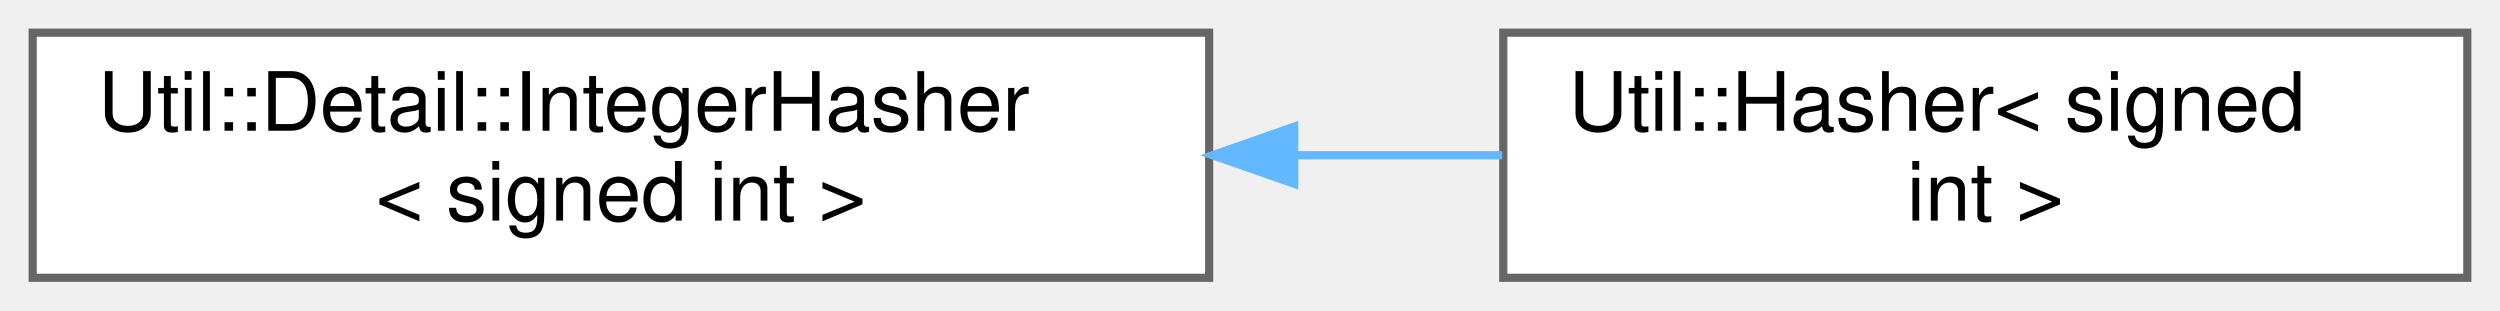
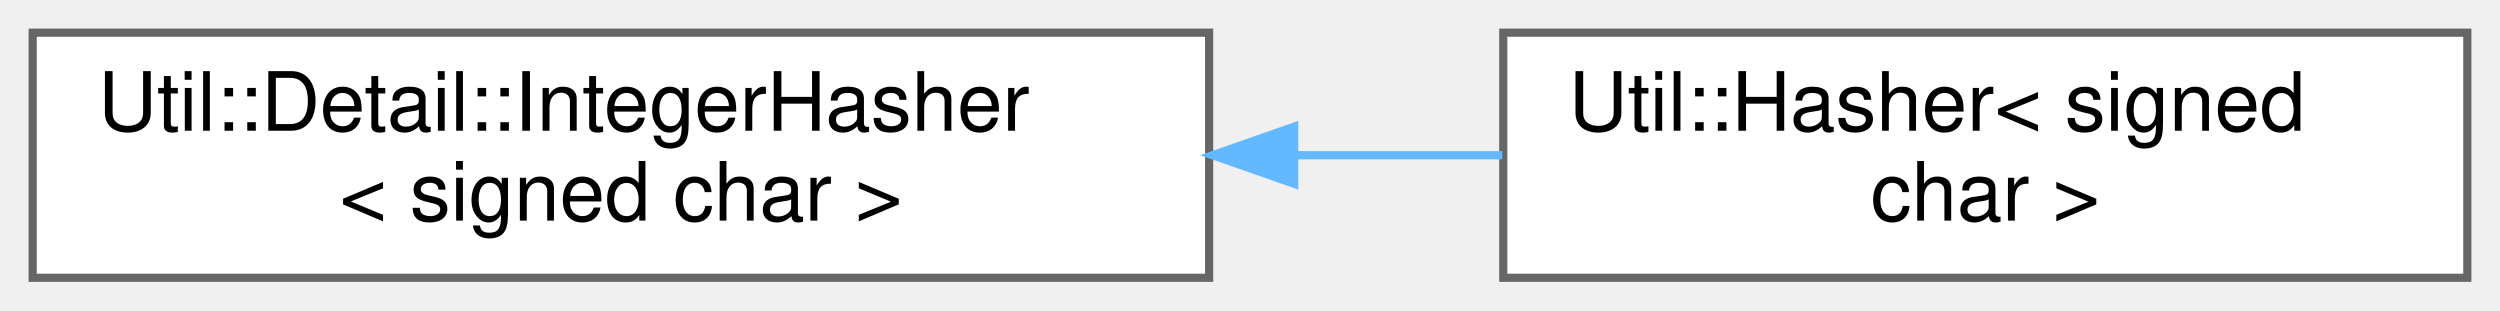
<svg xmlns="http://www.w3.org/2000/svg" xmlns:xlink="http://www.w3.org/1999/xlink" width="306pt" height="38pt" viewBox="0.00 0.00 306.00 38.00">
  <g id="graph0" class="graph" transform="scale(1 1) rotate(0) translate(4 34)">
    <g id="Node000000" class="node">
      <g id="a_Node000000">
        <a xlink:href="struct_util_1_1_detail_1_1_integer_hasher.html" target="_top" xlink:title=" ">
          <polygon fill="white" stroke="#666666" points="144,-30 0,-30 0,0 144,0 144,-30" />
          <text text-anchor="start" x="8" y="-18" font-family="Helvetica,sans-Serif" font-size="10.00">Util::Detail::IntegerHasher</text>
-           <text text-anchor="middle" x="72" y="-7" font-family="Helvetica,sans-Serif" font-size="10.00">&lt; signed int &gt;</text>
+           <text text-anchor="middle" x="72" y="-7" font-family="Helvetica,sans-Serif" font-size="10.00">&lt; signed char &gt;</text>
        </a>
      </g>
    </g>
    <g id="Node000001" class="node">
      <g id="a_Node000001">
-         <a xlink:href="struct_util_1_1_hasher_3_01signed_01int_01_4.html" target="_top" xlink:title=" ">
+         <a xlink:href="struct_util_1_1_hasher_3_01signed_01char_01_4.html" target="_top" xlink:title=" ">
          <polygon fill="white" stroke="#666666" points="298,-30 180,-30 180,0 298,0 298,-30" />
          <text text-anchor="start" x="188" y="-18" font-family="Helvetica,sans-Serif" font-size="10.00">Util::Hasher&lt; signed</text>
-           <text text-anchor="middle" x="239" y="-7" font-family="Helvetica,sans-Serif" font-size="10.00"> int &gt;</text>
+           <text text-anchor="middle" x="239" y="-7" font-family="Helvetica,sans-Serif" font-size="10.00"> char &gt;</text>
        </a>
      </g>
    </g>
-     <g id="edge1130_Node000000_Node000001" class="edge">
-       <g id="a_edge1130_Node000000_Node000001">
+     <g id="edge1131_Node000000_Node000001" class="edge">
+       <g id="a_edge1131_Node000000_Node000001">
        <a xlink:title=" ">
          <path fill="none" stroke="#63b8ff" d="M154.46,-15C163.04,-15 171.64,-15 179.88,-15" />
          <polygon fill="#63b8ff" stroke="#63b8ff" points="154.41,-11.5 144.41,-15 154.41,-18.5 154.41,-11.5" />
        </a>
      </g>
    </g>
  </g>
</svg>
